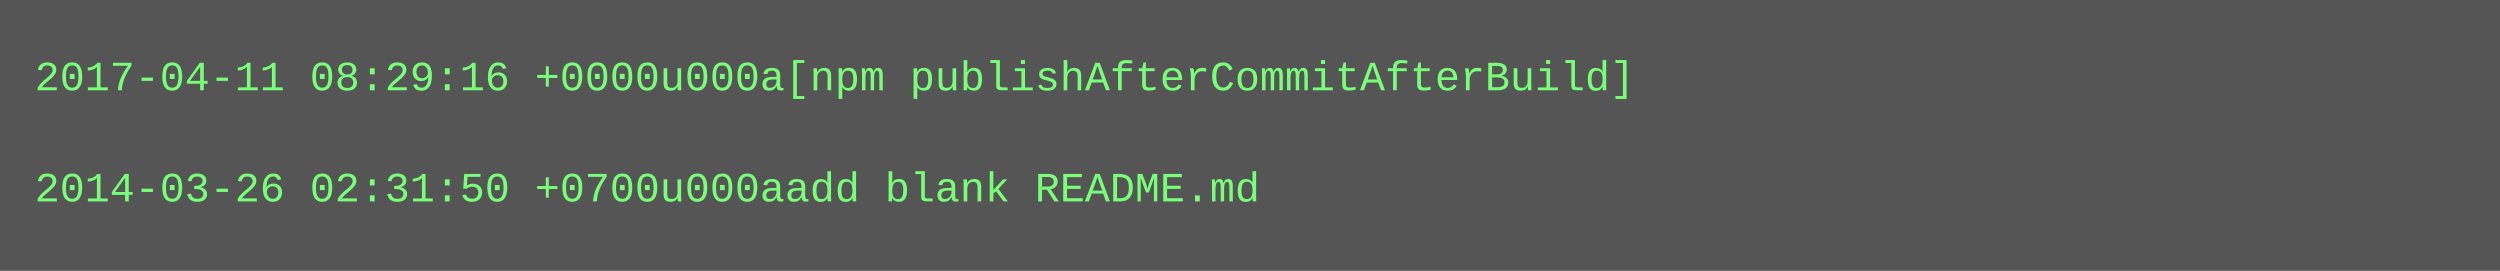
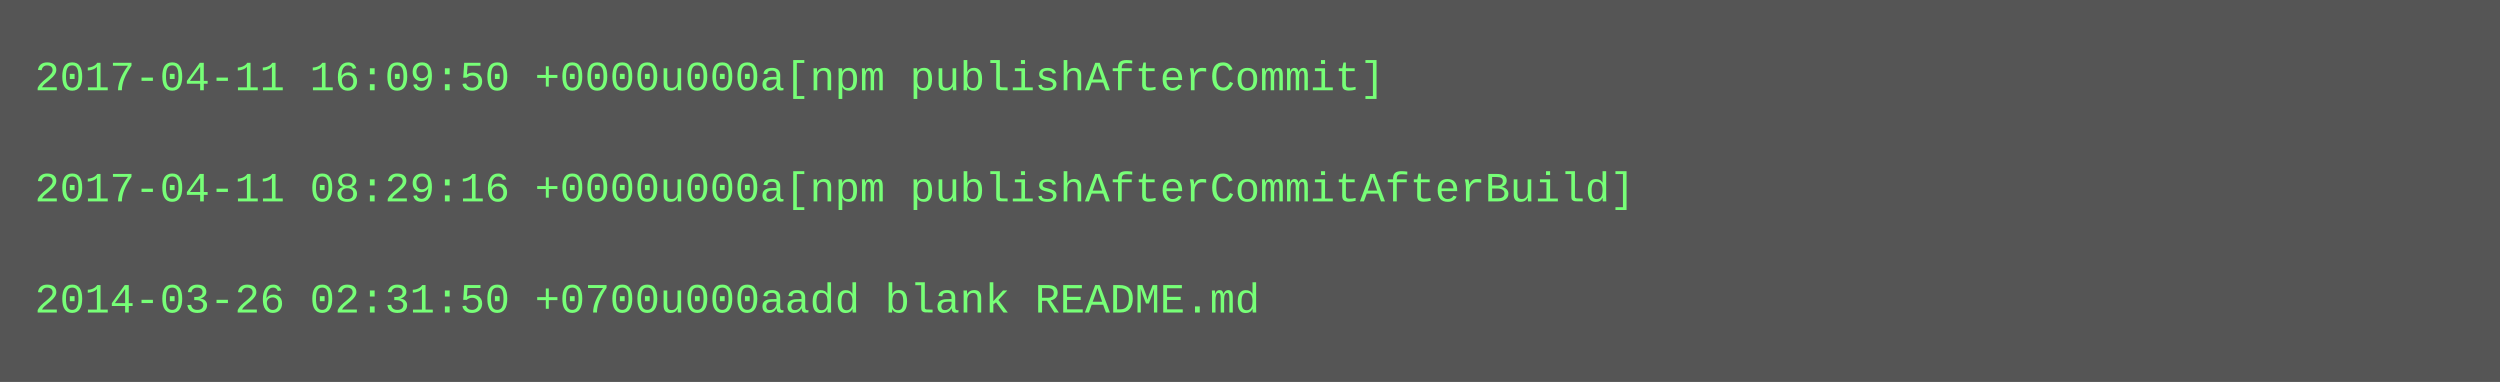
- <svg xmlns="http://www.w3.org/2000/svg" height="78" width="720">
-   <rect height="78" fill="#555" width="720" />
+ <svg xmlns="http://www.w3.org/2000/svg" height="110" width="720">
+   <rect height="110" fill="#555" width="720" />
  <text fill="#7f7" font-family="Courier New" font-size="12" xml:space="preserve">
-     <tspan x="10" y="26">2017-04-11 08:29:16 +0000u000a[npm publishAfterCommitAfterBuild]</tspan>
+     <tspan x="10" y="26">2017-04-11 16:09:50 +0000u000a[npm publishAfterCommit]</tspan>
    <tspan x="10" y="42" />
-     <tspan x="10" y="58">2014-03-26 02:31:50 +0700u000aadd blank README.md</tspan>
+     <tspan x="10" y="58">2017-04-11 08:29:16 +0000u000a[npm publishAfterCommitAfterBuild]</tspan>
+     <tspan x="10" y="74" />
+     <tspan x="10" y="90">2014-03-26 02:31:50 +0700u000aadd blank README.md</tspan>
  </text>
</svg>
